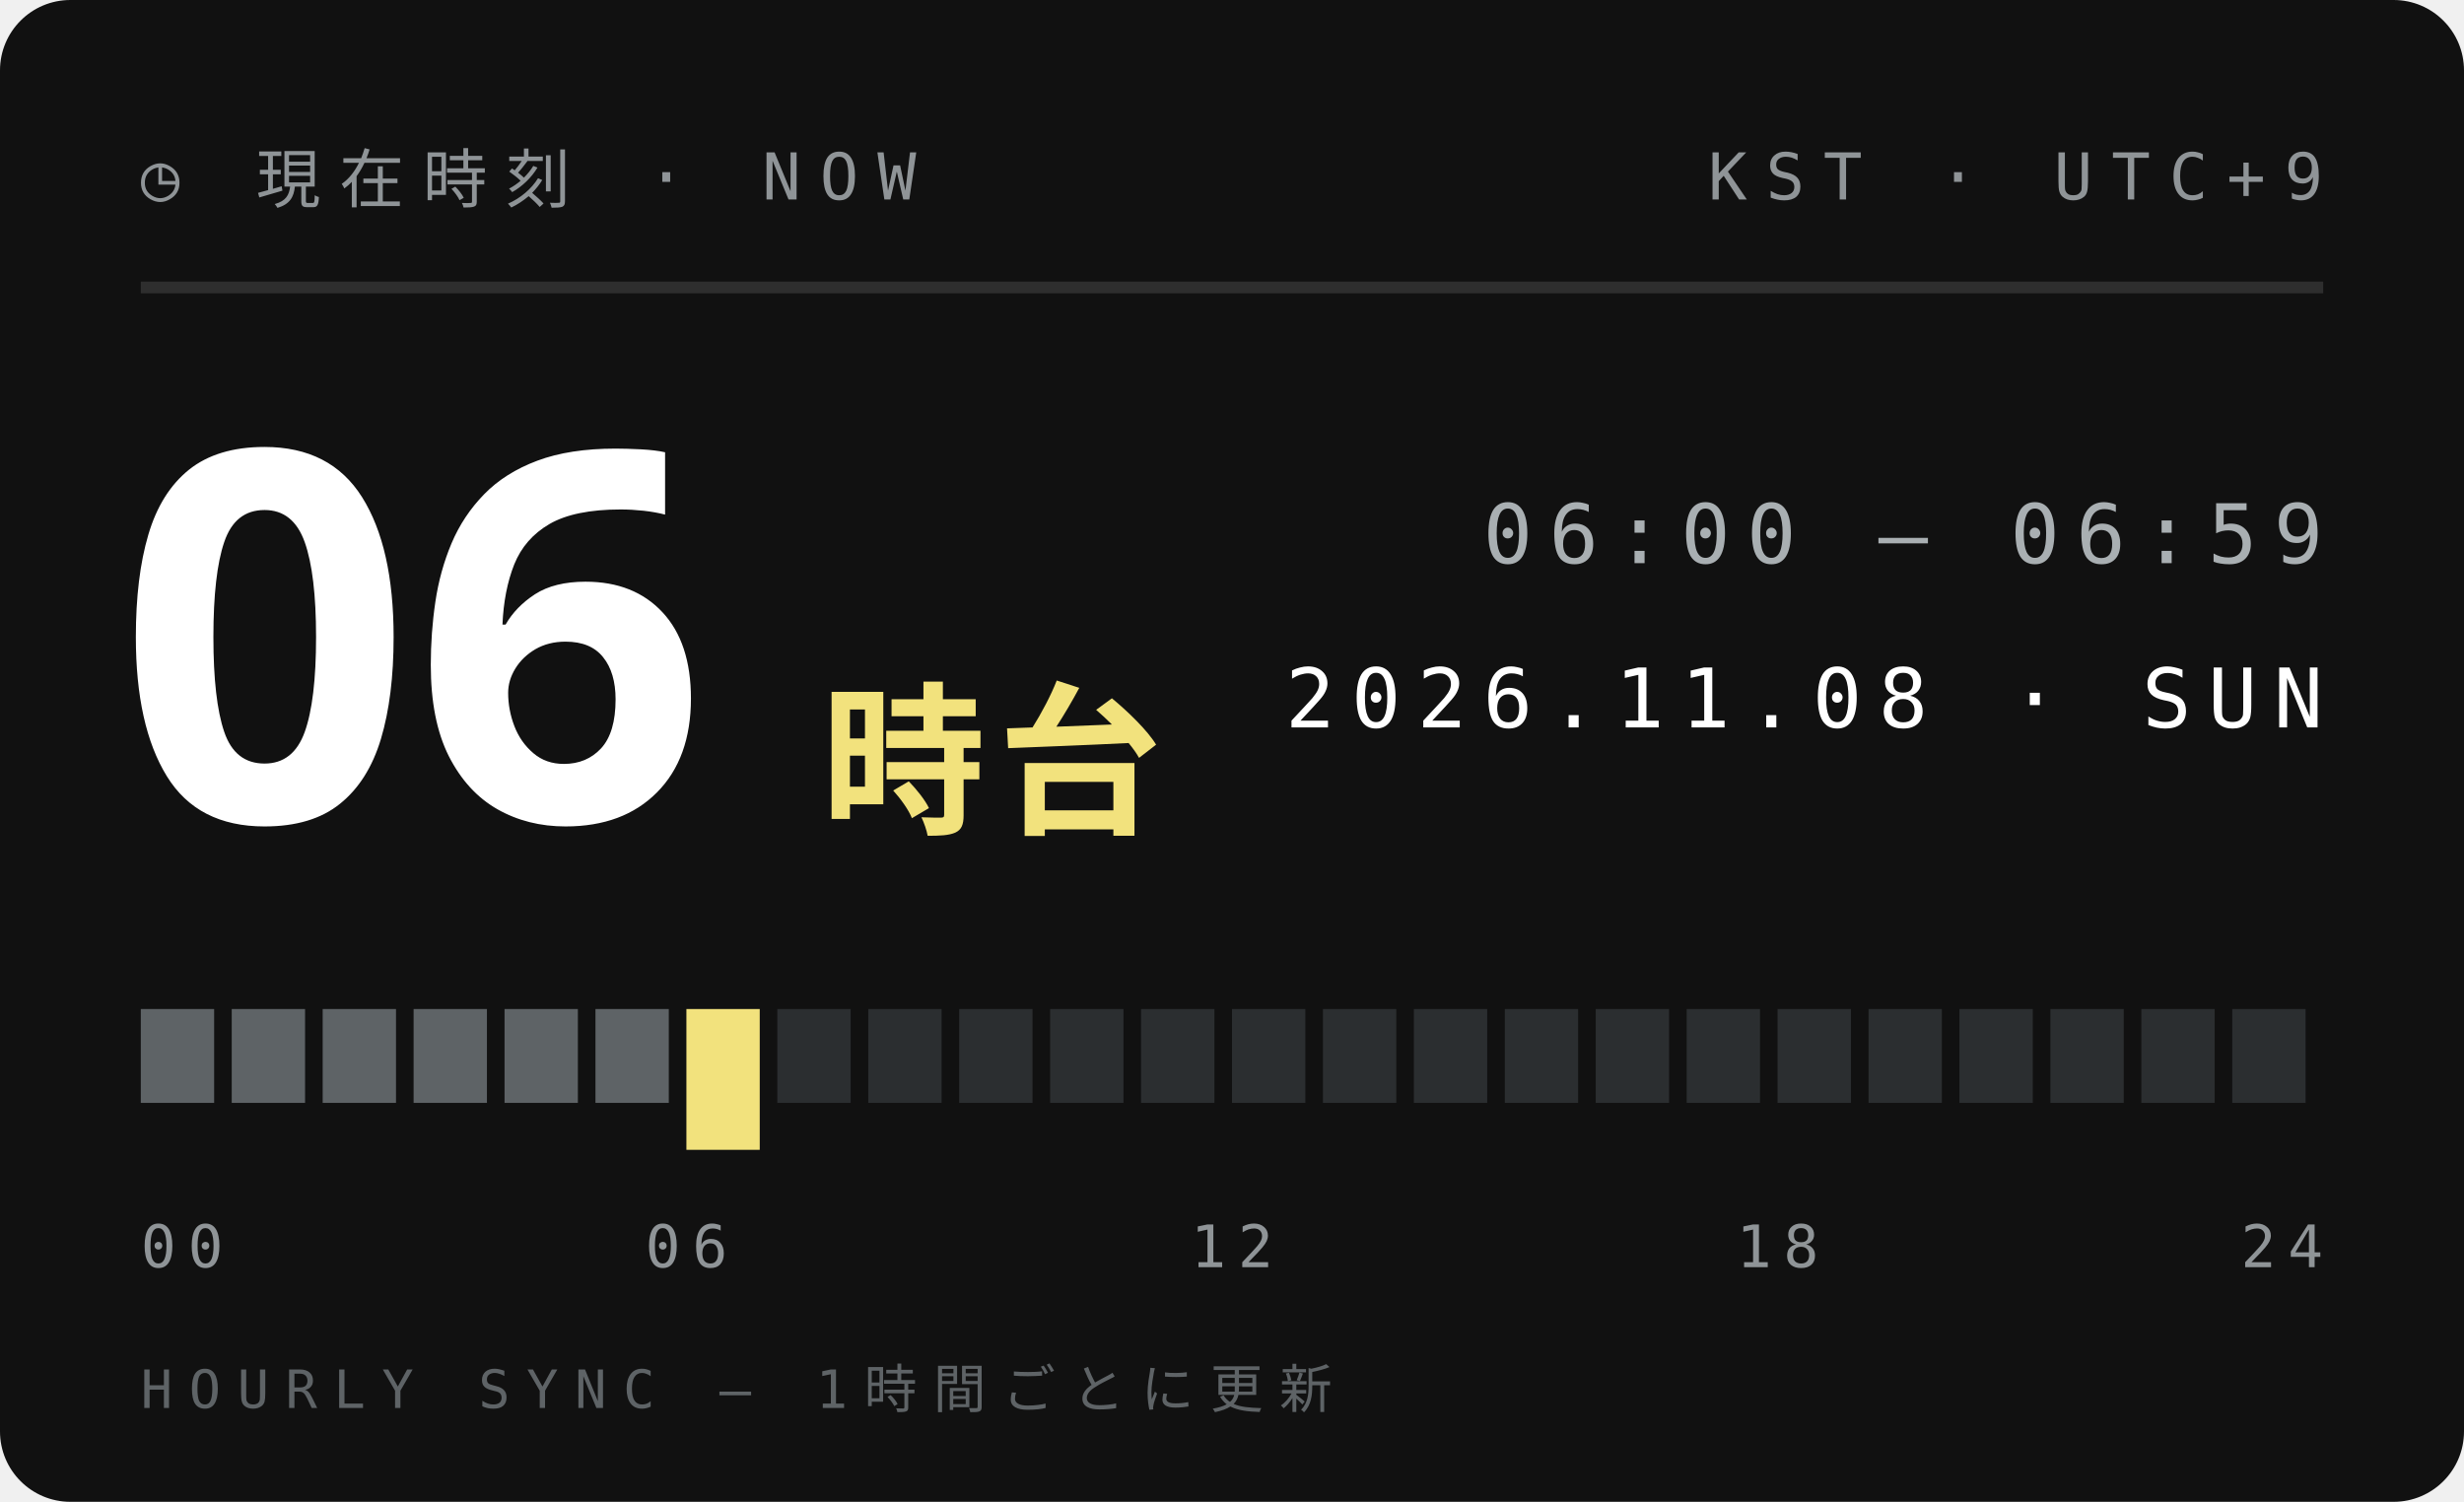
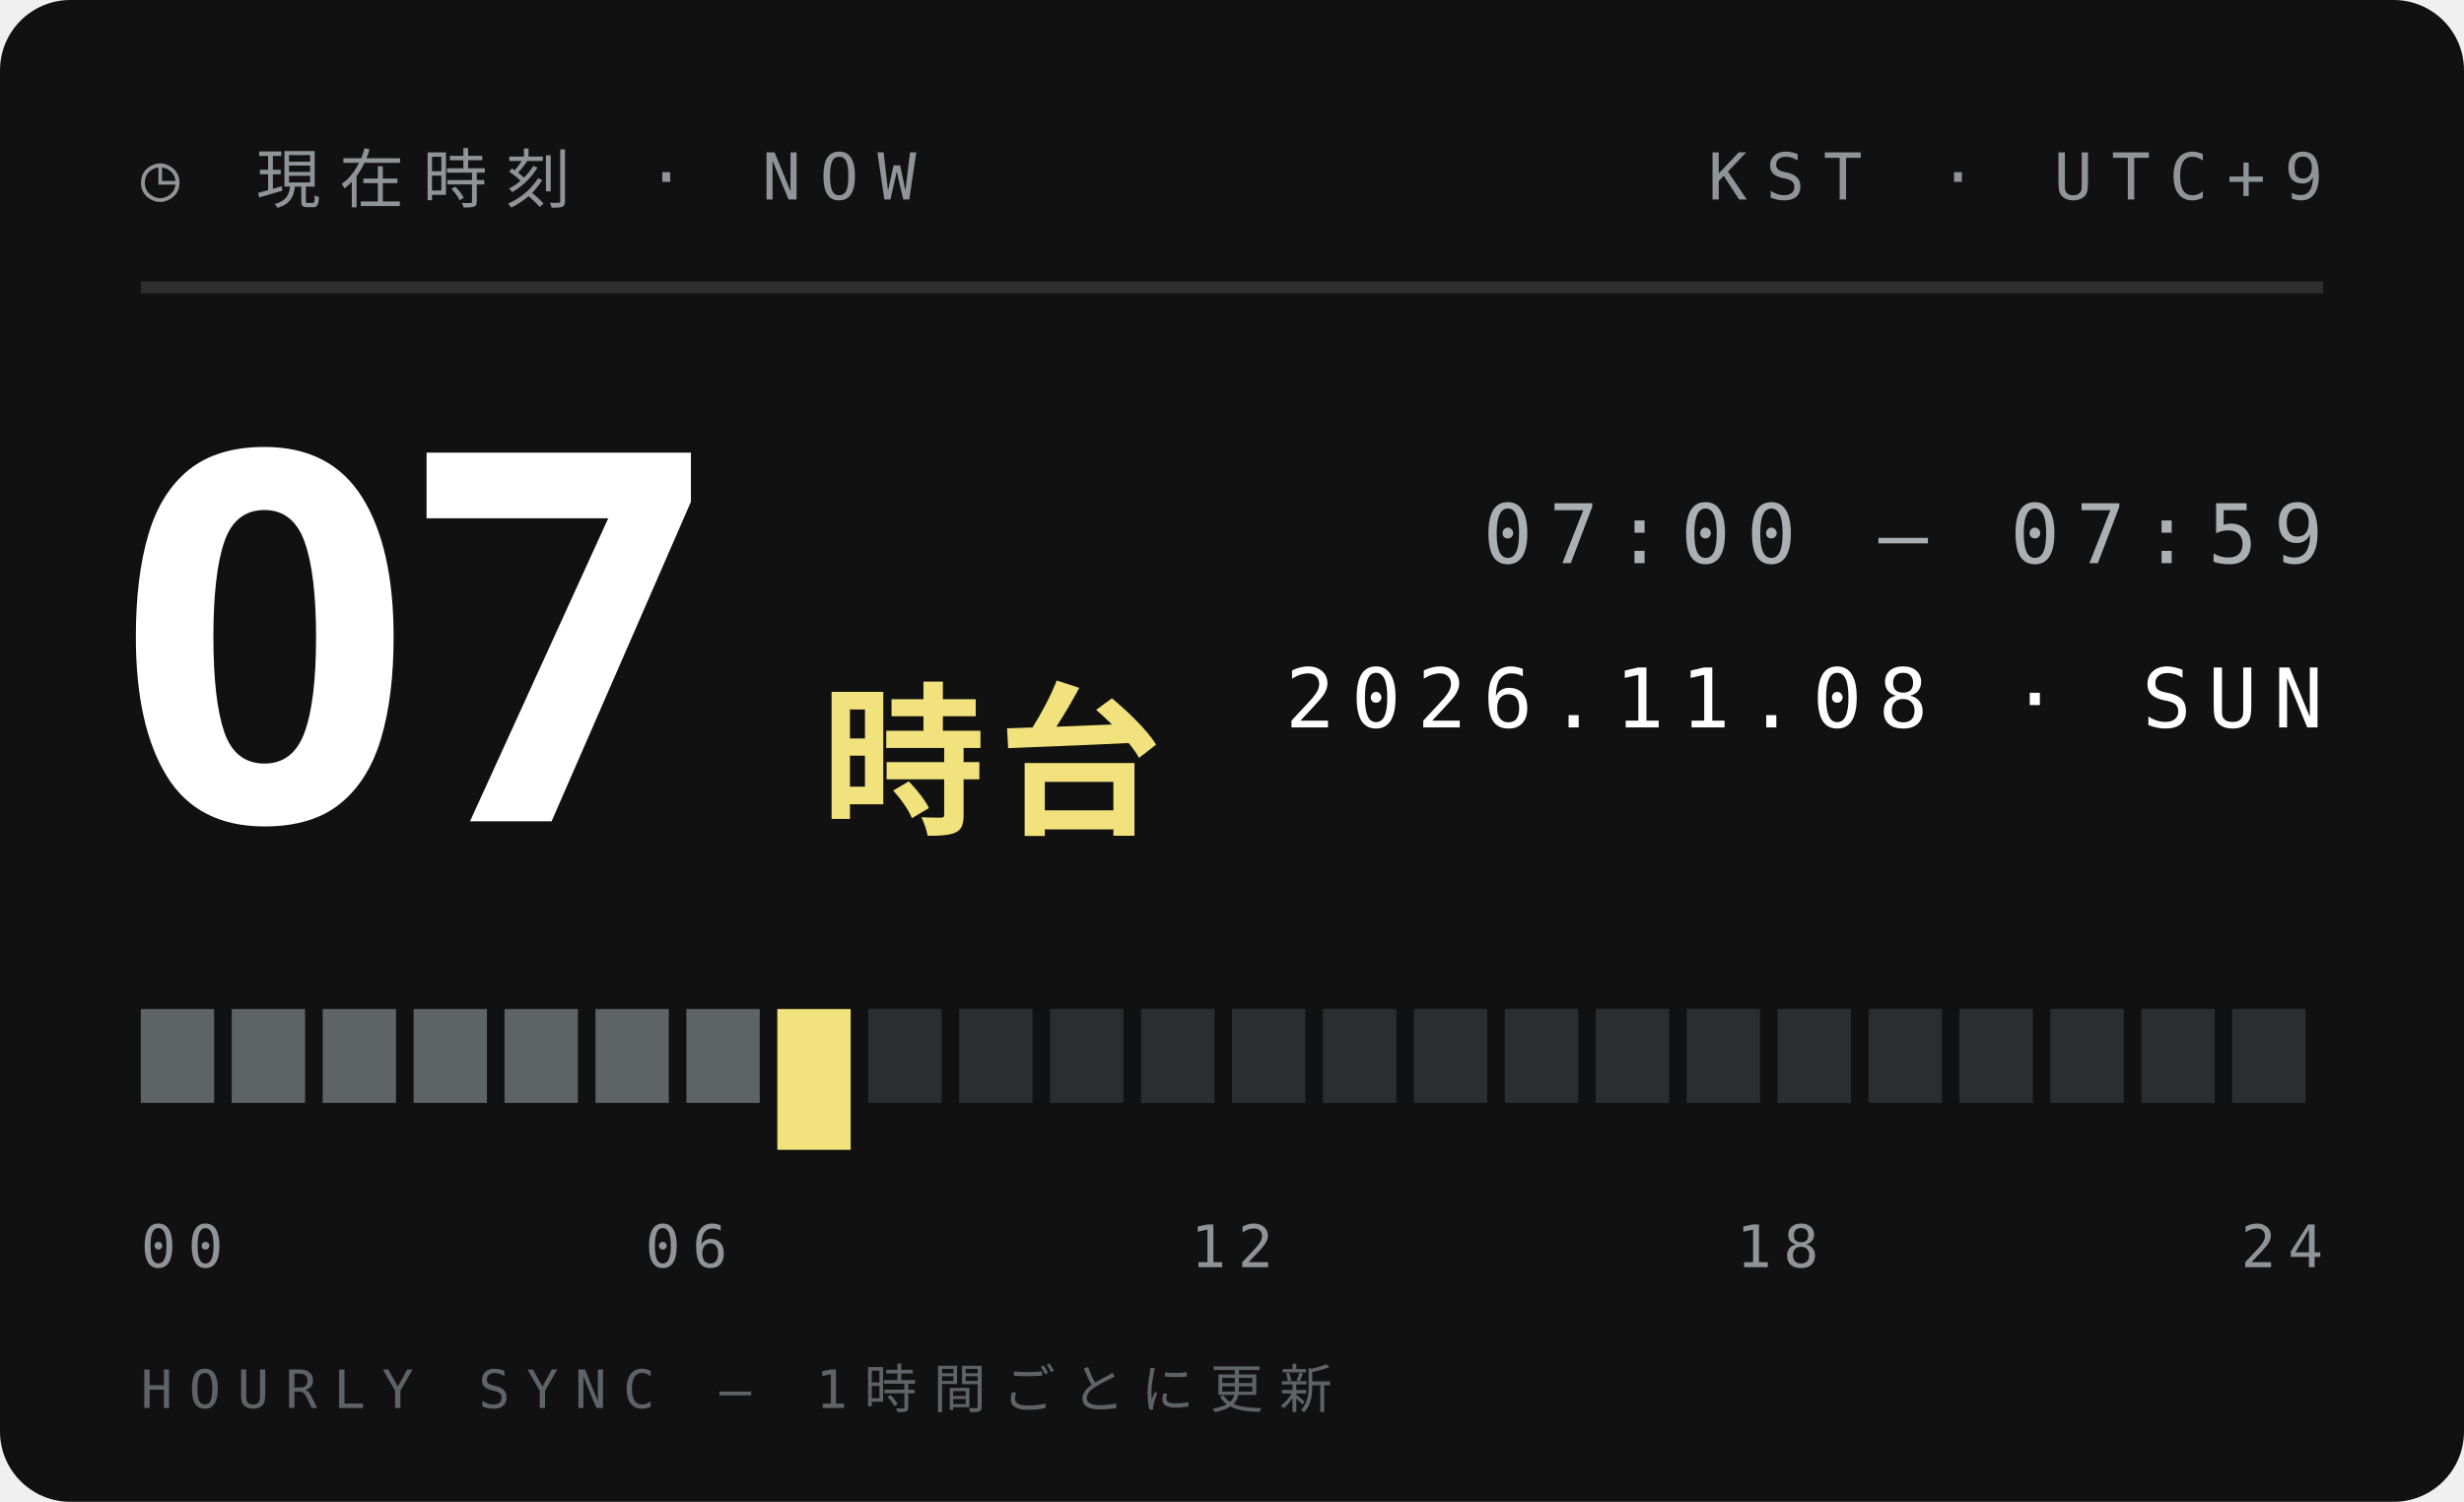
<svg xmlns="http://www.w3.org/2000/svg" width="210" height="128">
  <style>text{font:400 6.5px 'IBM Plex Mono',Menlo,monospace;letter-spacing:1.2px;fill:#5E6366}.s{font-size:5.5px}.v{font-weight:600;font-size:9px;fill:#111;letter-spacing:0}.b{font:900 20px 'Arial Black',sans-serif;fill:#111;letter-spacing:0}.j{font:800 11px 'Hiragino Sans','Noto Sans JP',sans-serif;fill:#111;letter-spacing:2px}</style>
  <rect width="210" height="128" rx="6" fill="#111" />
  <text x="12" y="17" style="font-size:5.5px;letter-spacing:1.6px;fill:#8F9497">◷ 現在時刻 · NOW</text>
  <text x="198" y="17" text-anchor="end" style="font-size:5.5px;letter-spacing:1.6px;fill:#8F9497">KST · UTC+9</text>
  <path d="M12 24.5H198" stroke="#ffffff1f" />
-   <text class="b" x="10" y="70" style="font-size:44px;fill:#fff">06</text>
+   <text class="b" x="10" y="70" style="font-size:44px;fill:#fff">07</text>
  <text class="j" x="70" y="70" style="font-size:14px;letter-spacing:1px;fill:#F2E27D">時台</text>
-   <text x="198" y="48" text-anchor="end" style="font-size:7px;letter-spacing:1.4px;fill:#A9AFB2">06:00 — 06:59</text>
+   <text x="198" y="48" text-anchor="end" style="font-size:7px;letter-spacing:1.4px;fill:#A9AFB2">07:00 — 07:59</text>
  <text x="198" y="62" text-anchor="end" style="font-size:7px;letter-spacing:1.4px;fill:#fff">2026.11.08 · SUN</text>
  <rect x="12.00" y="86" width="6.25" height="8" fill="#5E6366" />
  <rect x="19.75" y="86" width="6.25" height="8" fill="#5E6366" />
  <rect x="27.50" y="86" width="6.25" height="8" fill="#5E6366" />
  <rect x="35.25" y="86" width="6.25" height="8" fill="#5E6366" />
  <rect x="43.00" y="86" width="6.25" height="8" fill="#5E6366" />
  <rect x="50.75" y="86" width="6.25" height="8" fill="#5E6366" />
-   <rect x="58.50" y="86" width="6.25" height="12" fill="#F2E27D" />
-   <rect x="66.25" y="86" width="6.25" height="8" fill="#2B2E30" />
+   <rect x="58.50" y="86" width="6.25" height="8" fill="#5E6366" />
+   <rect x="66.25" y="86" width="6.25" height="12" fill="#F2E27D" />
  <rect x="74.00" y="86" width="6.25" height="8" fill="#2B2E30" />
  <rect x="81.75" y="86" width="6.25" height="8" fill="#2B2E30" />
  <rect x="89.50" y="86" width="6.25" height="8" fill="#2B2E30" />
  <rect x="97.25" y="86" width="6.25" height="8" fill="#2B2E30" />
  <rect x="105.00" y="86" width="6.25" height="8" fill="#2B2E30" />
  <rect x="112.75" y="86" width="6.25" height="8" fill="#2B2E30" />
  <rect x="120.50" y="86" width="6.25" height="8" fill="#2B2E30" />
  <rect x="128.25" y="86" width="6.25" height="8" fill="#2B2E30" />
  <rect x="136.00" y="86" width="6.25" height="8" fill="#2B2E30" />
  <rect x="143.75" y="86" width="6.25" height="8" fill="#2B2E30" />
  <rect x="151.50" y="86" width="6.25" height="8" fill="#2B2E30" />
  <rect x="159.25" y="86" width="6.25" height="8" fill="#2B2E30" />
  <rect x="167.00" y="86" width="6.25" height="8" fill="#2B2E30" />
  <rect x="174.75" y="86" width="6.25" height="8" fill="#2B2E30" />
  <rect x="182.50" y="86" width="6.25" height="8" fill="#2B2E30" />
  <rect x="190.25" y="86" width="6.25" height="8" fill="#2B2E30" />
  <text x="12.0" y="108" text-anchor="start" style="font-size:5px;letter-spacing:1px;fill:#8F9497">00</text>
  <text x="58.5" y="108" text-anchor="middle" style="font-size:5px;letter-spacing:1px;fill:#8F9497">06</text>
  <text x="105.0" y="108" text-anchor="middle" style="font-size:5px;letter-spacing:1px;fill:#8F9497">12</text>
  <text x="151.5" y="108" text-anchor="middle" style="font-size:5px;letter-spacing:1px;fill:#8F9497">18</text>
  <text x="198.0" y="108" text-anchor="end" style="font-size:5px;letter-spacing:1px;fill:#8F9497">24</text>
  <text x="12" y="120" style="font-size:4.5px;letter-spacing:1.4px;fill:#5E6366">HOURLY SYNC — 1時間ごとに更新</text>
</svg>
